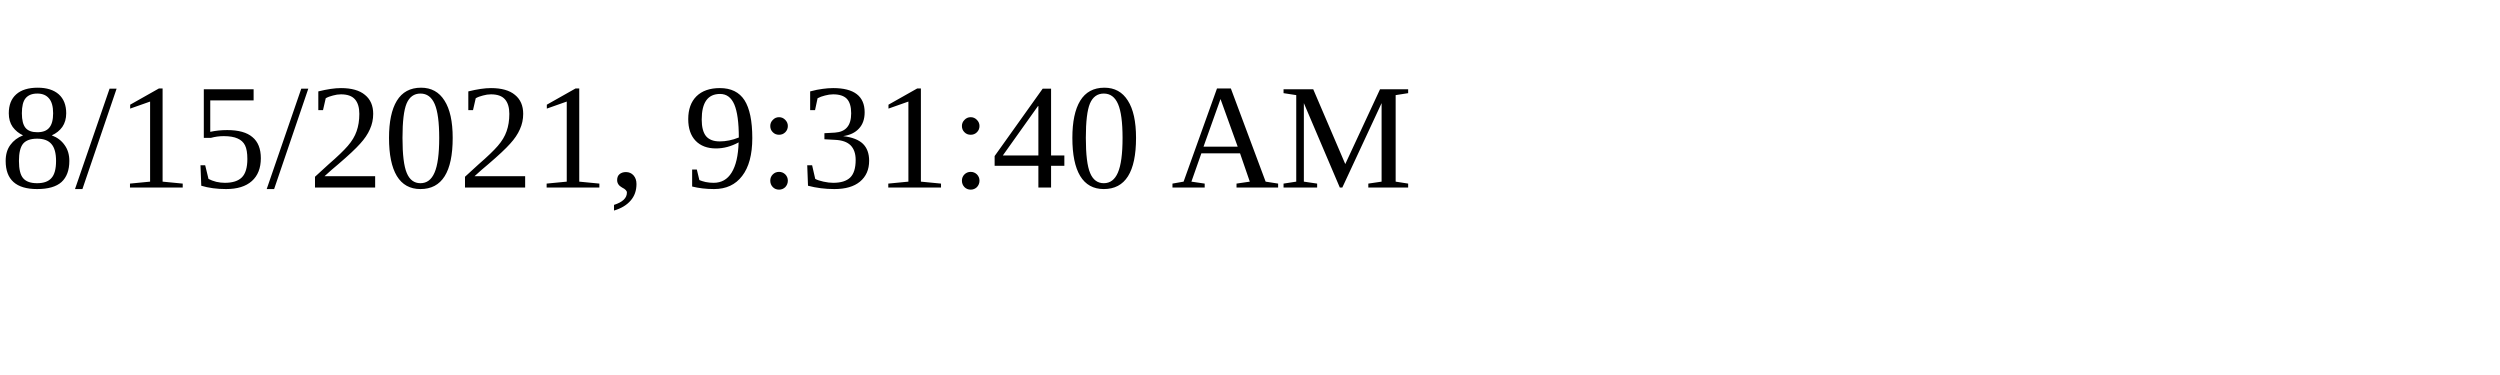
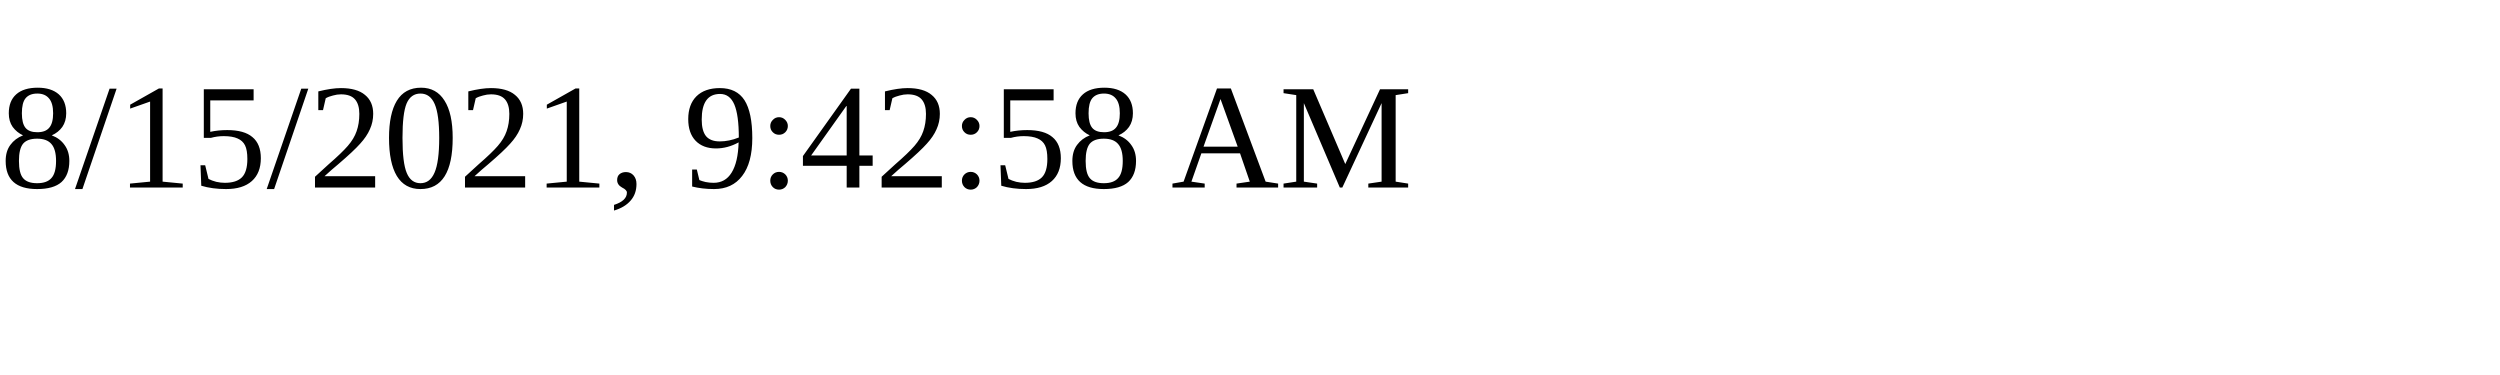
<svg xmlns="http://www.w3.org/2000/svg" height="30" width="200">
-   <text x="0" y="15">8/15/2021, 9:31:40 AM</text>
+   <text x="0" y="15">8/15/2021, 9:42:58 AM</text>
</svg>
